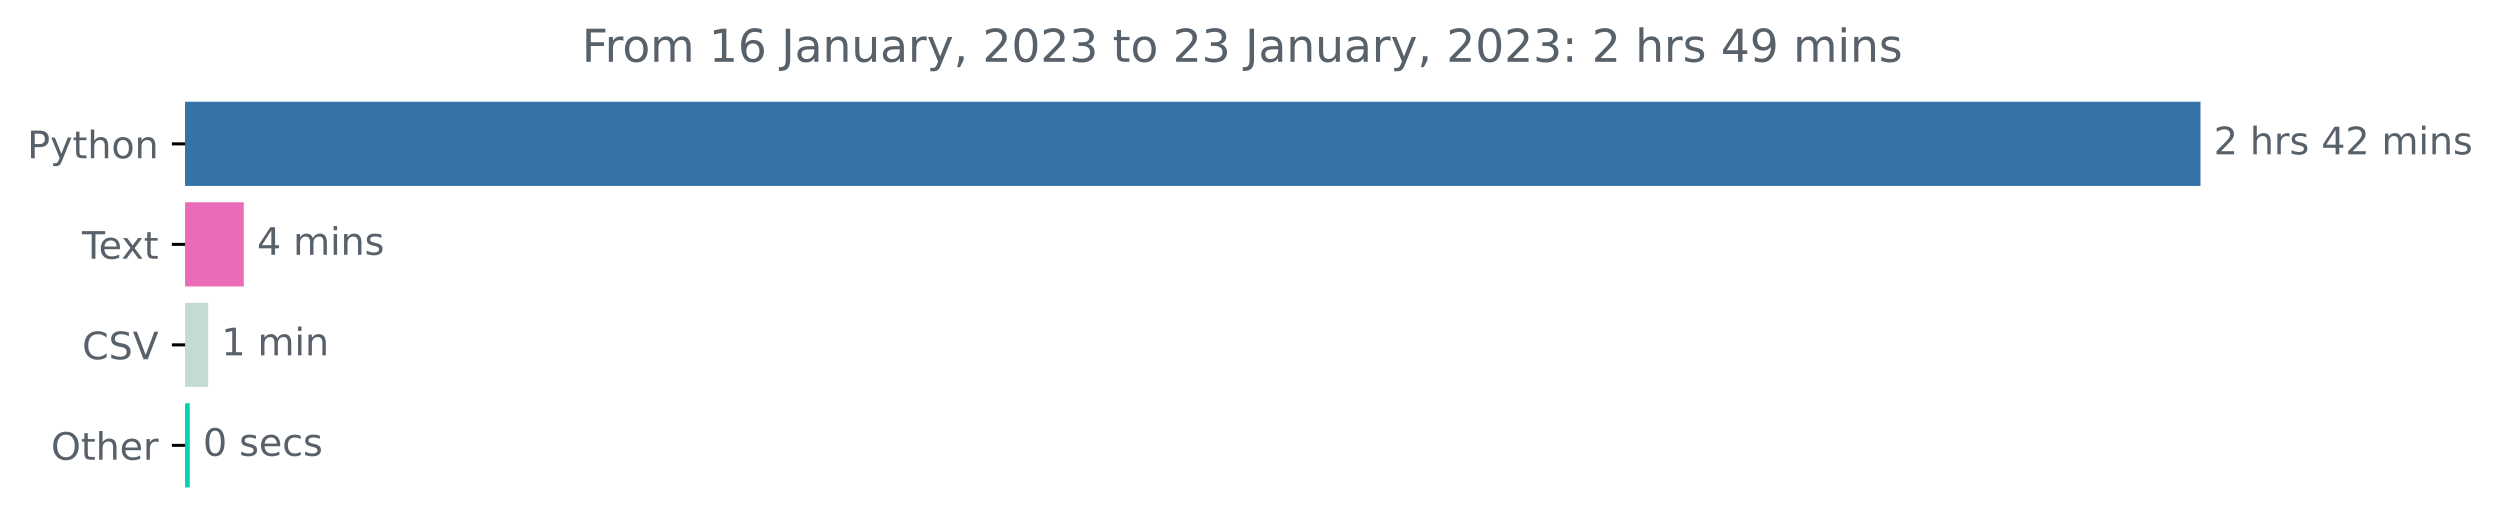
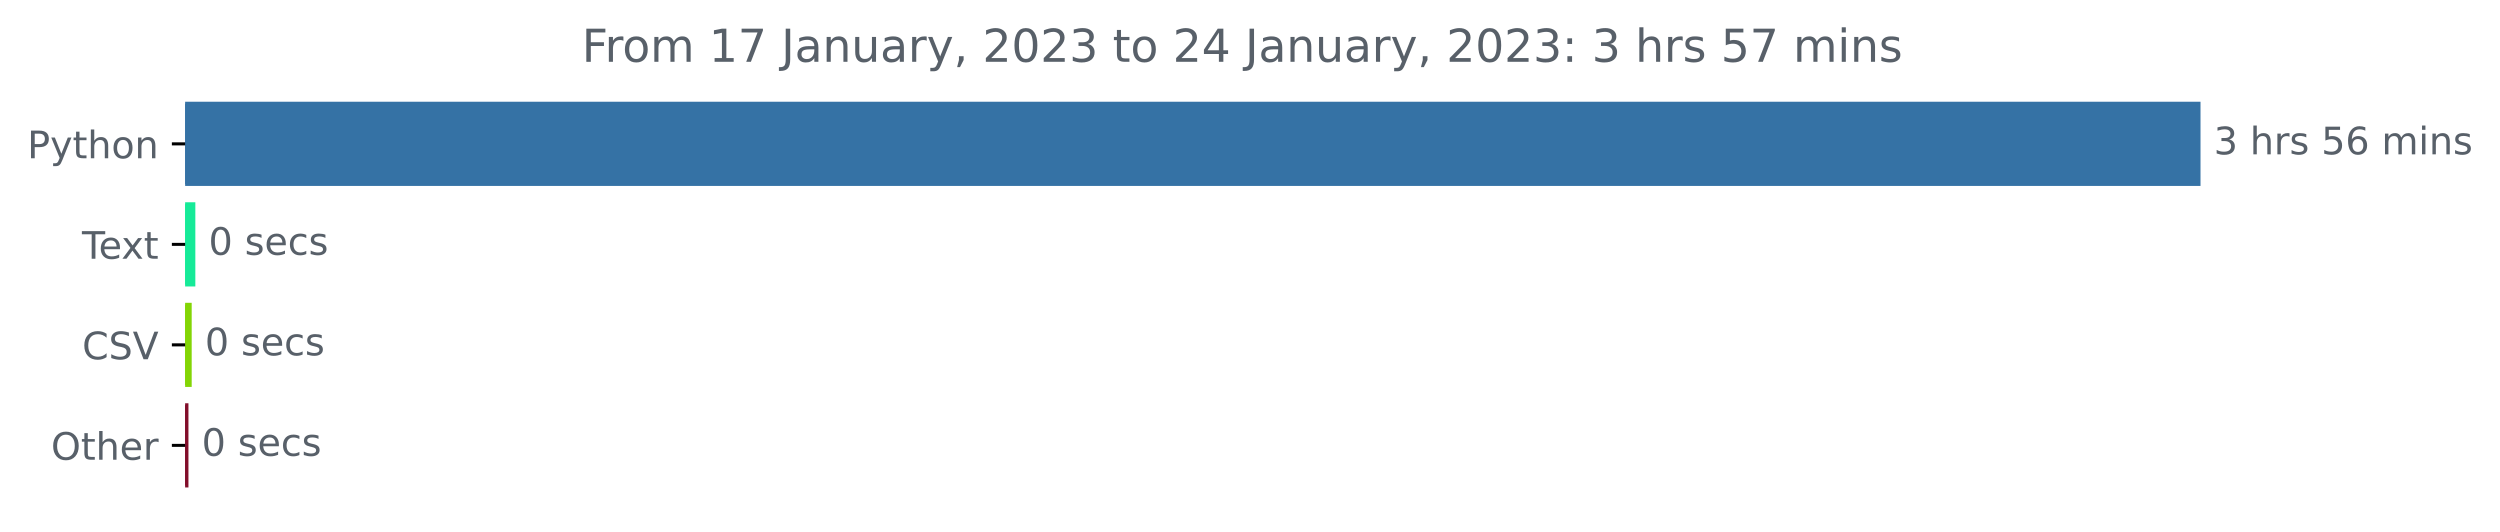
<svg xmlns="http://www.w3.org/2000/svg" xmlns:xlink="http://www.w3.org/1999/xlink" width="659.836pt" height="140.398pt" viewBox="0 0 659.836 140.398" version="1.1">
  <defs>
    <style type="text/css">*{stroke-linejoin: round; stroke-linecap: butt}</style>
  </defs>
  <g id="figure_1">
    <g id="patch_1">
      <path d="M 0 140.398  L 659.836 140.398  L 659.836 0  L 0 0  L 0 140.398  z " style="fill: none" />
    </g>
    <g id="axes_1">
      <g id="patch_2">
-         <path d="M 48.862 27.358  L 580.291 27.358  L 580.291 48.579  L 48.862 48.579  z " clip-path="url(#pe67c0b2759)" style="fill: #3572a5; stroke: #3572a5; stroke-linejoin: miter" />
+         <path d="M 48.862 27.358  L 580.291 27.358  L 580.291 48.579  L 48.862 48.579  z " clip-path="url(#p4f6088612a)" style="fill: #3572a5; stroke: #3572a5; stroke-linejoin: miter" />
      </g>
      <g id="patch_3">
-         <path d="M 48.862 53.884  L 63.841 53.884  L 63.841 75.105  L 48.862 75.105  z " clip-path="url(#pe67c0b2759)" style="fill: #ea6cb8; stroke: #ea6cb8; stroke-linejoin: miter" />
+         <path d="M 48.862 53.884  L 51.057 53.884  L 51.057 75.105  L 48.862 75.105  z " clip-path="url(#p4f6088612a)" style="fill: #16ea98; stroke: #16ea98; stroke-linejoin: miter" />
      </g>
      <g id="patch_4">
-         <path d="M 48.862 80.411  L 54.445 80.411  L 54.445 101.632  L 48.862 101.632  z " clip-path="url(#pe67c0b2759)" style="fill: #c4dbd4; stroke: #c4dbd4; stroke-linejoin: miter" />
+         <path d="M 48.862 80.411  L 50.094 80.411  L 50.094 101.632  L 48.862 101.632  z " clip-path="url(#p4f6088612a)" style="fill: #83d505; stroke: #83d505; stroke-linejoin: miter" />
      </g>
      <g id="patch_5">
-         <path d="M 48.862 106.937  L 49.581 106.937  L 49.581 128.158  L 48.862 128.158  z " clip-path="url(#pe67c0b2759)" style="fill: #00d5ae; stroke: #00d5ae; stroke-linejoin: miter" />
+         <path d="M 48.862 106.937  L 49.237 106.937  L 49.237 128.158  L 48.862 128.158  z " clip-path="url(#p4f6088612a)" style="fill: #820e2a; stroke: #820e2a; stroke-linejoin: miter" />
      </g>
      <g id="matplotlib.axis_1" />
      <g id="matplotlib.axis_2">
        <g id="ytick_1">
          <g id="line2d_1">
            <defs>
-               <path id="md8e15dcb96" d="M 0 0  L -3.5 0  " style="stroke: #000000; stroke-width: 0.8" />
+               <path id="m9ae87583c9" d="M 0 0  L -3.5 0  " style="stroke: #000000; stroke-width: 0.8" />
            </defs>
            <g>
-               <use xlink:href="#md8e15dcb96" x="48.862" y="37.969" style="stroke: #000000; stroke-width: 0.8" />
+               <use xlink:href="#m9ae87583c9" x="48.862" y="37.969" style="stroke: #000000; stroke-width: 0.8" />
            </g>
          </g>
          <g id="text_1">
            <g style="fill: #586069" transform="translate(7.2 41.76787)scale(0.1 -0.1)">
              <defs>
                <path id="DejaVuSans-50" d="M 1259 4147  L 1259 2394  L 2053 2394  Q 2494 2394 2734 2622  Q 2975 2850 2975 3272  Q 2975 3691 2734 3919  Q 2494 4147 2053 4147  L 1259 4147  z M 628 4666  L 2053 4666  Q 2838 4666 3239 4311  Q 3641 3956 3641 3272  Q 3641 2581 3239 2228  Q 2838 1875 2053 1875  L 1259 1875  L 1259 0  L 628 0  L 628 4666  z " transform="scale(0.015625)" />
                <path id="DejaVuSans-79" d="M 2059 -325  Q 1816 -950 1584 -1140  Q 1353 -1331 966 -1331  L 506 -1331  L 506 -850  L 844 -850  Q 1081 -850 1212 -737  Q 1344 -625 1503 -206  L 1606 56  L 191 3500  L 800 3500  L 1894 763  L 2988 3500  L 3597 3500  L 2059 -325  z " transform="scale(0.015625)" />
                <path id="DejaVuSans-74" d="M 1172 4494  L 1172 3500  L 2356 3500  L 2356 3053  L 1172 3053  L 1172 1153  Q 1172 725 1289 603  Q 1406 481 1766 481  L 2356 481  L 2356 0  L 1766 0  Q 1100 0 847 248  Q 594 497 594 1153  L 594 3053  L 172 3053  L 172 3500  L 594 3500  L 594 4494  L 1172 4494  z " transform="scale(0.015625)" />
                <path id="DejaVuSans-68" d="M 3513 2113  L 3513 0  L 2938 0  L 2938 2094  Q 2938 2591 2744 2837  Q 2550 3084 2163 3084  Q 1697 3084 1428 2787  Q 1159 2491 1159 1978  L 1159 0  L 581 0  L 581 4863  L 1159 4863  L 1159 2956  Q 1366 3272 1645 3428  Q 1925 3584 2291 3584  Q 2894 3584 3203 3211  Q 3513 2838 3513 2113  z " transform="scale(0.015625)" />
                <path id="DejaVuSans-6f" d="M 1959 3097  Q 1497 3097 1228 2736  Q 959 2375 959 1747  Q 959 1119 1226 758  Q 1494 397 1959 397  Q 2419 397 2687 759  Q 2956 1122 2956 1747  Q 2956 2369 2687 2733  Q 2419 3097 1959 3097  z M 1959 3584  Q 2709 3584 3137 3096  Q 3566 2609 3566 1747  Q 3566 888 3137 398  Q 2709 -91 1959 -91  Q 1206 -91 779 398  Q 353 888 353 1747  Q 353 2609 779 3096  Q 1206 3584 1959 3584  z " transform="scale(0.015625)" />
                <path id="DejaVuSans-6e" d="M 3513 2113  L 3513 0  L 2938 0  L 2938 2094  Q 2938 2591 2744 2837  Q 2550 3084 2163 3084  Q 1697 3084 1428 2787  Q 1159 2491 1159 1978  L 1159 0  L 581 0  L 581 3500  L 1159 3500  L 1159 2956  Q 1366 3272 1645 3428  Q 1925 3584 2291 3584  Q 2894 3584 3203 3211  Q 3513 2838 3513 2113  z " transform="scale(0.015625)" />
              </defs>
              <use xlink:href="#DejaVuSans-50" />
              <use xlink:href="#DejaVuSans-79" x="60.303" />
              <use xlink:href="#DejaVuSans-74" x="119.482" />
              <use xlink:href="#DejaVuSans-68" x="158.691" />
              <use xlink:href="#DejaVuSans-6f" x="222.07" />
              <use xlink:href="#DejaVuSans-6e" x="283.252" />
            </g>
          </g>
        </g>
        <g id="ytick_2">
          <g id="line2d_2">
            <g>
-               <use xlink:href="#md8e15dcb96" x="48.862" y="64.495" style="stroke: #000000; stroke-width: 0.8" />
+               <use xlink:href="#m9ae87583c9" x="48.862" y="64.495" style="stroke: #000000; stroke-width: 0.8" />
            </g>
          </g>
          <g id="text_2">
            <g style="fill: #586069" transform="translate(21.6375 68.29419)scale(0.1 -0.1)">
              <defs>
                <path id="DejaVuSans-54" d="M -19 4666  L 3928 4666  L 3928 4134  L 2272 4134  L 2272 0  L 1638 0  L 1638 4134  L -19 4134  L -19 4666  z " transform="scale(0.015625)" />
                <path id="DejaVuSans-65" d="M 3597 1894  L 3597 1613  L 953 1613  Q 991 1019 1311 708  Q 1631 397 2203 397  Q 2534 397 2845 478  Q 3156 559 3463 722  L 3463 178  Q 3153 47 2828 -22  Q 2503 -91 2169 -91  Q 1331 -91 842 396  Q 353 884 353 1716  Q 353 2575 817 3079  Q 1281 3584 2069 3584  Q 2775 3584 3186 3129  Q 3597 2675 3597 1894  z M 3022 2063  Q 3016 2534 2758 2815  Q 2500 3097 2075 3097  Q 1594 3097 1305 2825  Q 1016 2553 972 2059  L 3022 2063  z " transform="scale(0.015625)" />
                <path id="DejaVuSans-78" d="M 3513 3500  L 2247 1797  L 3578 0  L 2900 0  L 1881 1375  L 863 0  L 184 0  L 1544 1831  L 300 3500  L 978 3500  L 1906 2253  L 2834 3500  L 3513 3500  z " transform="scale(0.015625)" />
              </defs>
              <use xlink:href="#DejaVuSans-54" />
              <use xlink:href="#DejaVuSans-65" x="44.084" />
              <use xlink:href="#DejaVuSans-78" x="103.857" />
              <use xlink:href="#DejaVuSans-74" x="163.037" />
            </g>
          </g>
        </g>
        <g id="ytick_3">
          <g id="line2d_3">
            <g>
-               <use xlink:href="#md8e15dcb96" x="48.862" y="91.021" style="stroke: #000000; stroke-width: 0.8" />
+               <use xlink:href="#m9ae87583c9" x="48.862" y="91.021" style="stroke: #000000; stroke-width: 0.8" />
            </g>
          </g>
          <g id="text_3">
            <g style="fill: #586069" transform="translate(21.69063 94.8205)scale(0.1 -0.1)">
              <defs>
                <path id="DejaVuSans-43" d="M 4122 4306  L 4122 3641  Q 3803 3938 3442 4084  Q 3081 4231 2675 4231  Q 1875 4231 1450 3742  Q 1025 3253 1025 2328  Q 1025 1406 1450 917  Q 1875 428 2675 428  Q 3081 428 3442 575  Q 3803 722 4122 1019  L 4122 359  Q 3791 134 3420 21  Q 3050 -91 2638 -91  Q 1578 -91 968 557  Q 359 1206 359 2328  Q 359 3453 968 4101  Q 1578 4750 2638 4750  Q 3056 4750 3426 4639  Q 3797 4528 4122 4306  z " transform="scale(0.015625)" />
                <path id="DejaVuSans-53" d="M 3425 4513  L 3425 3897  Q 3066 4069 2747 4153  Q 2428 4238 2131 4238  Q 1616 4238 1336 4038  Q 1056 3838 1056 3469  Q 1056 3159 1242 3001  Q 1428 2844 1947 2747  L 2328 2669  Q 3034 2534 3370 2195  Q 3706 1856 3706 1288  Q 3706 609 3251 259  Q 2797 -91 1919 -91  Q 1588 -91 1214 -16  Q 841 59 441 206  L 441 856  Q 825 641 1194 531  Q 1563 422 1919 422  Q 2459 422 2753 634  Q 3047 847 3047 1241  Q 3047 1584 2836 1778  Q 2625 1972 2144 2069  L 1759 2144  Q 1053 2284 737 2584  Q 422 2884 422 3419  Q 422 4038 858 4394  Q 1294 4750 2059 4750  Q 2388 4750 2728 4690  Q 3069 4631 3425 4513  z " transform="scale(0.015625)" />
                <path id="DejaVuSans-56" d="M 1831 0  L 50 4666  L 709 4666  L 2188 738  L 3669 4666  L 4325 4666  L 2547 0  L 1831 0  z " transform="scale(0.015625)" />
              </defs>
              <use xlink:href="#DejaVuSans-43" />
              <use xlink:href="#DejaVuSans-53" x="69.824" />
              <use xlink:href="#DejaVuSans-56" x="133.301" />
            </g>
          </g>
        </g>
        <g id="ytick_4">
          <g id="line2d_4">
            <g>
-               <use xlink:href="#md8e15dcb96" x="48.862" y="117.548" style="stroke: #000000; stroke-width: 0.8" />
+               <use xlink:href="#m9ae87583c9" x="48.862" y="117.548" style="stroke: #000000; stroke-width: 0.8" />
            </g>
          </g>
          <g id="text_4">
            <g style="fill: #586069" transform="translate(13.46875 121.3468)scale(0.1 -0.1)">
              <defs>
                <path id="DejaVuSans-4f" d="M 2522 4238  Q 1834 4238 1429 3725  Q 1025 3213 1025 2328  Q 1025 1447 1429 934  Q 1834 422 2522 422  Q 3209 422 3611 934  Q 4013 1447 4013 2328  Q 4013 3213 3611 3725  Q 3209 4238 2522 4238  z M 2522 4750  Q 3503 4750 4090 4092  Q 4678 3434 4678 2328  Q 4678 1225 4090 567  Q 3503 -91 2522 -91  Q 1538 -91 948 565  Q 359 1222 359 2328  Q 359 3434 948 4092  Q 1538 4750 2522 4750  z " transform="scale(0.015625)" />
                <path id="DejaVuSans-72" d="M 2631 2963  Q 2534 3019 2420 3045  Q 2306 3072 2169 3072  Q 1681 3072 1420 2755  Q 1159 2438 1159 1844  L 1159 0  L 581 0  L 581 3500  L 1159 3500  L 1159 2956  Q 1341 3275 1631 3429  Q 1922 3584 2338 3584  Q 2397 3584 2469 3576  Q 2541 3569 2628 3553  L 2631 2963  z " transform="scale(0.015625)" />
              </defs>
              <use xlink:href="#DejaVuSans-4f" />
              <use xlink:href="#DejaVuSans-74" x="78.711" />
              <use xlink:href="#DejaVuSans-68" x="117.92" />
              <use xlink:href="#DejaVuSans-65" x="181.299" />
              <use xlink:href="#DejaVuSans-72" x="242.822" />
            </g>
          </g>
        </g>
      </g>
      <g id="text_5">
        <g style="fill: #586069" transform="translate(584.2911 40.72803)scale(0.1 -0.1)">
          <defs>
-             <path id="DejaVuSans-32" d="M 1228 531  L 3431 531  L 3431 0  L 469 0  L 469 531  Q 828 903 1448 1529  Q 2069 2156 2228 2338  Q 2531 2678 2651 2914  Q 2772 3150 2772 3378  Q 2772 3750 2511 3984  Q 2250 4219 1831 4219  Q 1534 4219 1204 4116  Q 875 4013 500 3803  L 500 4441  Q 881 4594 1212 4672  Q 1544 4750 1819 4750  Q 2544 4750 2975 4387  Q 3406 4025 3406 3419  Q 3406 3131 3298 2873  Q 3191 2616 2906 2266  Q 2828 2175 2409 1742  Q 1991 1309 1228 531  z " transform="scale(0.015625)" />
+             <path id="DejaVuSans-33" d="M 2597 2516  Q 3050 2419 3304 2112  Q 3559 1806 3559 1356  Q 3559 666 3084 287  Q 2609 -91 1734 -91  Q 1441 -91 1130 -33  Q 819 25 488 141  L 488 750  Q 750 597 1062 519  Q 1375 441 1716 441  Q 2309 441 2620 675  Q 2931 909 2931 1356  Q 2931 1769 2642 2001  Q 2353 2234 1838 2234  L 1294 2234  L 1294 2753  L 1863 2753  Q 2328 2753 2575 2939  Q 2822 3125 2822 3475  Q 2822 3834 2567 4026  Q 2313 4219 1838 4219  Q 1578 4219 1281 4162  Q 984 4106 628 3988  L 628 4550  Q 988 4650 1302 4700  Q 1616 4750 1894 4750  Q 2613 4750 3031 4423  Q 3450 4097 3450 3541  Q 3450 3153 3228 2886  Q 3006 2619 2597 2516  z " transform="scale(0.015625)" />
            <path id="DejaVuSans-20" transform="scale(0.015625)" />
            <path id="DejaVuSans-73" d="M 2834 3397  L 2834 2853  Q 2591 2978 2328 3040  Q 2066 3103 1784 3103  Q 1356 3103 1142 2972  Q 928 2841 928 2578  Q 928 2378 1081 2264  Q 1234 2150 1697 2047  L 1894 2003  Q 2506 1872 2764 1633  Q 3022 1394 3022 966  Q 3022 478 2636 193  Q 2250 -91 1575 -91  Q 1294 -91 989 -36  Q 684 19 347 128  L 347 722  Q 666 556 975 473  Q 1284 391 1588 391  Q 1994 391 2212 530  Q 2431 669 2431 922  Q 2431 1156 2273 1281  Q 2116 1406 1581 1522  L 1381 1569  Q 847 1681 609 1914  Q 372 2147 372 2553  Q 372 3047 722 3315  Q 1072 3584 1716 3584  Q 2034 3584 2315 3537  Q 2597 3491 2834 3397  z " transform="scale(0.015625)" />
-             <path id="DejaVuSans-34" d="M 2419 4116  L 825 1625  L 2419 1625  L 2419 4116  z M 2253 4666  L 3047 4666  L 3047 1625  L 3713 1625  L 3713 1100  L 3047 1100  L 3047 0  L 2419 0  L 2419 1100  L 313 1100  L 313 1709  L 2253 4666  z " transform="scale(0.015625)" />
+             <path id="DejaVuSans-35" d="M 691 4666  L 3169 4666  L 3169 4134  L 1269 4134  L 1269 2991  Q 1406 3038 1543 3061  Q 1681 3084 1819 3084  Q 2600 3084 3056 2656  Q 3513 2228 3513 1497  Q 3513 744 3044 326  Q 2575 -91 1722 -91  Q 1428 -91 1123 -41  Q 819 9 494 109  L 494 744  Q 775 591 1075 516  Q 1375 441 1709 441  Q 2250 441 2565 725  Q 2881 1009 2881 1497  Q 2881 1984 2565 2268  Q 2250 2553 1709 2553  Q 1456 2553 1204 2497  Q 953 2441 691 2322  L 691 4666  z " transform="scale(0.015625)" />
+             <path id="DejaVuSans-36" d="M 2113 2584  Q 1688 2584 1439 2293  Q 1191 2003 1191 1497  Q 1191 994 1439 701  Q 1688 409 2113 409  Q 2538 409 2786 701  Q 3034 994 3034 1497  Q 3034 2003 2786 2293  Q 2538 2584 2113 2584  z M 3366 4563  L 3366 3988  Q 3128 4100 2886 4159  Q 2644 4219 2406 4219  Q 1781 4219 1451 3797  Q 1122 3375 1075 2522  Q 1259 2794 1537 2939  Q 1816 3084 2150 3084  Q 2853 3084 3261 2657  Q 3669 2231 3669 1497  Q 3669 778 3244 343  Q 2819 -91 2113 -91  Q 1303 -91 875 529  Q 447 1150 447 2328  Q 447 3434 972 4092  Q 1497 4750 2381 4750  Q 2619 4750 2861 4703  Q 3103 4656 3366 4563  z " transform="scale(0.015625)" />
            <path id="DejaVuSans-6d" d="M 3328 2828  Q 3544 3216 3844 3400  Q 4144 3584 4550 3584  Q 5097 3584 5394 3201  Q 5691 2819 5691 2113  L 5691 0  L 5113 0  L 5113 2094  Q 5113 2597 4934 2840  Q 4756 3084 4391 3084  Q 3944 3084 3684 2787  Q 3425 2491 3425 1978  L 3425 0  L 2847 0  L 2847 2094  Q 2847 2600 2669 2842  Q 2491 3084 2119 3084  Q 1678 3084 1418 2786  Q 1159 2488 1159 1978  L 1159 0  L 581 0  L 581 3500  L 1159 3500  L 1159 2956  Q 1356 3278 1631 3431  Q 1906 3584 2284 3584  Q 2666 3584 2933 3390  Q 3200 3197 3328 2828  z " transform="scale(0.015625)" />
            <path id="DejaVuSans-69" d="M 603 3500  L 1178 3500  L 1178 0  L 603 0  L 603 3500  z M 603 4863  L 1178 4863  L 1178 4134  L 603 4134  L 603 4863  z " transform="scale(0.015625)" />
          </defs>
-           <use xlink:href="#DejaVuSans-32" />
+           <use xlink:href="#DejaVuSans-33" />
          <use xlink:href="#DejaVuSans-20" x="63.623" />
          <use xlink:href="#DejaVuSans-68" x="95.41" />
          <use xlink:href="#DejaVuSans-72" x="158.789" />
          <use xlink:href="#DejaVuSans-73" x="199.902" />
          <use xlink:href="#DejaVuSans-20" x="252.002" />
-           <use xlink:href="#DejaVuSans-34" x="283.789" />
-           <use xlink:href="#DejaVuSans-32" x="347.412" />
+           <use xlink:href="#DejaVuSans-35" x="283.789" />
+           <use xlink:href="#DejaVuSans-36" x="347.412" />
          <use xlink:href="#DejaVuSans-20" x="411.035" />
          <use xlink:href="#DejaVuSans-6d" x="442.822" />
          <use xlink:href="#DejaVuSans-69" x="540.234" />
          <use xlink:href="#DejaVuSans-6e" x="568.018" />
          <use xlink:href="#DejaVuSans-73" x="631.396" />
        </g>
      </g>
      <g id="text_6">
-         <g style="fill: #586069" transform="translate(67.84088 67.25434)scale(0.1 -0.1)">
-           <use xlink:href="#DejaVuSans-34" />
-           <use xlink:href="#DejaVuSans-20" x="63.623" />
-           <use xlink:href="#DejaVuSans-6d" x="95.41" />
-           <use xlink:href="#DejaVuSans-69" x="192.822" />
-           <use xlink:href="#DejaVuSans-6e" x="220.605" />
-           <use xlink:href="#DejaVuSans-73" x="283.984" />
-         </g>
-       </g>
-       <g id="text_7">
-         <g style="fill: #586069" transform="translate(58.44485 93.78066)scale(0.1 -0.1)">
-           <defs>
-             <path id="DejaVuSans-31" d="M 794 531  L 1825 531  L 1825 4091  L 703 3866  L 703 4441  L 1819 4666  L 2450 4666  L 2450 531  L 3481 531  L 3481 0  L 794 0  L 794 531  z " transform="scale(0.015625)" />
-           </defs>
-           <use xlink:href="#DejaVuSans-31" />
-           <use xlink:href="#DejaVuSans-20" x="63.623" />
-           <use xlink:href="#DejaVuSans-6d" x="95.41" />
-           <use xlink:href="#DejaVuSans-69" x="192.822" />
-           <use xlink:href="#DejaVuSans-6e" x="220.605" />
-         </g>
-       </g>
-       <g id="text_8">
-         <g style="fill: #586069" transform="translate(53.58102 120.307)scale(0.1 -0.1)">
+         <g style="fill: #586069" transform="translate(55.05694 67.25434)scale(0.1 -0.1)">
          <defs>
            <path id="DejaVuSans-30" d="M 2034 4250  Q 1547 4250 1301 3770  Q 1056 3291 1056 2328  Q 1056 1369 1301 889  Q 1547 409 2034 409  Q 2525 409 2770 889  Q 3016 1369 3016 2328  Q 3016 3291 2770 3770  Q 2525 4250 2034 4250  z M 2034 4750  Q 2819 4750 3233 4129  Q 3647 3509 3647 2328  Q 3647 1150 3233 529  Q 2819 -91 2034 -91  Q 1250 -91 836 529  Q 422 1150 422 2328  Q 422 3509 836 4129  Q 1250 4750 2034 4750  z " transform="scale(0.015625)" />
            <path id="DejaVuSans-63" d="M 3122 3366  L 3122 2828  Q 2878 2963 2633 3030  Q 2388 3097 2138 3097  Q 1578 3097 1268 2742  Q 959 2388 959 1747  Q 959 1106 1268 751  Q 1578 397 2138 397  Q 2388 397 2633 464  Q 2878 531 3122 666  L 3122 134  Q 2881 22 2623 -34  Q 2366 -91 2075 -91  Q 1284 -91 818 406  Q 353 903 353 1747  Q 353 2603 823 3093  Q 1294 3584 2113 3584  Q 2378 3584 2631 3529  Q 2884 3475 3122 3366  z " transform="scale(0.015625)" />
          </defs>
          <use xlink:href="#DejaVuSans-30" />
          <use xlink:href="#DejaVuSans-20" x="63.623" />
          <use xlink:href="#DejaVuSans-73" x="95.41" />
          <use xlink:href="#DejaVuSans-65" x="147.51" />
          <use xlink:href="#DejaVuSans-63" x="209.033" />
          <use xlink:href="#DejaVuSans-73" x="264.014" />
        </g>
      </g>
+       <g id="text_7">
+         <g style="fill: #586069" transform="translate(54.09353 93.78066)scale(0.1 -0.1)">
+           <use xlink:href="#DejaVuSans-30" />
+           <use xlink:href="#DejaVuSans-20" x="63.623" />
+           <use xlink:href="#DejaVuSans-73" x="95.41" />
+           <use xlink:href="#DejaVuSans-65" x="147.51" />
+           <use xlink:href="#DejaVuSans-63" x="209.033" />
+           <use xlink:href="#DejaVuSans-73" x="264.014" />
+         </g>
+       </g>
+       <g id="text_8">
+         <g style="fill: #586069" transform="translate(53.23716 120.307)scale(0.1 -0.1)">
+           <use xlink:href="#DejaVuSans-30" />
+           <use xlink:href="#DejaVuSans-20" x="63.623" />
+           <use xlink:href="#DejaVuSans-73" x="95.41" />
+           <use xlink:href="#DejaVuSans-65" x="147.51" />
+           <use xlink:href="#DejaVuSans-63" x="209.033" />
+           <use xlink:href="#DejaVuSans-73" x="264.014" />
+         </g>
+       </g>
      <g id="text_9">
        <g style="fill: #586069" transform="translate(153.5756 16.31812)scale(0.12 -0.12)">
          <defs>
            <path id="DejaVuSans-46" d="M 628 4666  L 3309 4666  L 3309 4134  L 1259 4134  L 1259 2759  L 3109 2759  L 3109 2228  L 1259 2228  L 1259 0  L 628 0  L 628 4666  z " transform="scale(0.015625)" />
-             <path id="DejaVuSans-36" d="M 2113 2584  Q 1688 2584 1439 2293  Q 1191 2003 1191 1497  Q 1191 994 1439 701  Q 1688 409 2113 409  Q 2538 409 2786 701  Q 3034 994 3034 1497  Q 3034 2003 2786 2293  Q 2538 2584 2113 2584  z M 3366 4563  L 3366 3988  Q 3128 4100 2886 4159  Q 2644 4219 2406 4219  Q 1781 4219 1451 3797  Q 1122 3375 1075 2522  Q 1259 2794 1537 2939  Q 1816 3084 2150 3084  Q 2853 3084 3261 2657  Q 3669 2231 3669 1497  Q 3669 778 3244 343  Q 2819 -91 2113 -91  Q 1303 -91 875 529  Q 447 1150 447 2328  Q 447 3434 972 4092  Q 1497 4750 2381 4750  Q 2619 4750 2861 4703  Q 3103 4656 3366 4563  z " transform="scale(0.015625)" />
+             <path id="DejaVuSans-31" d="M 794 531  L 1825 531  L 1825 4091  L 703 3866  L 703 4441  L 1819 4666  L 2450 4666  L 2450 531  L 3481 531  L 3481 0  L 794 0  L 794 531  z " transform="scale(0.015625)" />
+             <path id="DejaVuSans-37" d="M 525 4666  L 3525 4666  L 3525 4397  L 1831 0  L 1172 0  L 2766 4134  L 525 4134  L 525 4666  z " transform="scale(0.015625)" />
            <path id="DejaVuSans-4a" d="M 628 4666  L 1259 4666  L 1259 325  Q 1259 -519 939 -900  Q 619 -1281 -91 -1281  L -331 -1281  L -331 -750  L -134 -750  Q 284 -750 456 -515  Q 628 -281 628 325  L 628 4666  z " transform="scale(0.015625)" />
            <path id="DejaVuSans-61" d="M 2194 1759  Q 1497 1759 1228 1600  Q 959 1441 959 1056  Q 959 750 1161 570  Q 1363 391 1709 391  Q 2188 391 2477 730  Q 2766 1069 2766 1631  L 2766 1759  L 2194 1759  z M 3341 1997  L 3341 0  L 2766 0  L 2766 531  Q 2569 213 2275 61  Q 1981 -91 1556 -91  Q 1019 -91 701 211  Q 384 513 384 1019  Q 384 1609 779 1909  Q 1175 2209 1959 2209  L 2766 2209  L 2766 2266  Q 2766 2663 2505 2880  Q 2244 3097 1772 3097  Q 1472 3097 1187 3025  Q 903 2953 641 2809  L 641 3341  Q 956 3463 1253 3523  Q 1550 3584 1831 3584  Q 2591 3584 2966 3190  Q 3341 2797 3341 1997  z " transform="scale(0.015625)" />
            <path id="DejaVuSans-75" d="M 544 1381  L 544 3500  L 1119 3500  L 1119 1403  Q 1119 906 1312 657  Q 1506 409 1894 409  Q 2359 409 2629 706  Q 2900 1003 2900 1516  L 2900 3500  L 3475 3500  L 3475 0  L 2900 0  L 2900 538  Q 2691 219 2414 64  Q 2138 -91 1772 -91  Q 1169 -91 856 284  Q 544 659 544 1381  z M 1991 3584  L 1991 3584  z " transform="scale(0.015625)" />
            <path id="DejaVuSans-2c" d="M 750 794  L 1409 794  L 1409 256  L 897 -744  L 494 -744  L 750 256  L 750 794  z " transform="scale(0.015625)" />
-             <path id="DejaVuSans-33" d="M 2597 2516  Q 3050 2419 3304 2112  Q 3559 1806 3559 1356  Q 3559 666 3084 287  Q 2609 -91 1734 -91  Q 1441 -91 1130 -33  Q 819 25 488 141  L 488 750  Q 750 597 1062 519  Q 1375 441 1716 441  Q 2309 441 2620 675  Q 2931 909 2931 1356  Q 2931 1769 2642 2001  Q 2353 2234 1838 2234  L 1294 2234  L 1294 2753  L 1863 2753  Q 2328 2753 2575 2939  Q 2822 3125 2822 3475  Q 2822 3834 2567 4026  Q 2313 4219 1838 4219  Q 1578 4219 1281 4162  Q 984 4106 628 3988  L 628 4550  Q 988 4650 1302 4700  Q 1616 4750 1894 4750  Q 2613 4750 3031 4423  Q 3450 4097 3450 3541  Q 3450 3153 3228 2886  Q 3006 2619 2597 2516  z " transform="scale(0.015625)" />
+             <path id="DejaVuSans-32" d="M 1228 531  L 3431 531  L 3431 0  L 469 0  L 469 531  Q 828 903 1448 1529  Q 2069 2156 2228 2338  Q 2531 2678 2651 2914  Q 2772 3150 2772 3378  Q 2772 3750 2511 3984  Q 2250 4219 1831 4219  Q 1534 4219 1204 4116  Q 875 4013 500 3803  L 500 4441  Q 881 4594 1212 4672  Q 1544 4750 1819 4750  Q 2544 4750 2975 4387  Q 3406 4025 3406 3419  Q 3406 3131 3298 2873  Q 3191 2616 2906 2266  Q 2828 2175 2409 1742  Q 1991 1309 1228 531  z " transform="scale(0.015625)" />
+             <path id="DejaVuSans-34" d="M 2419 4116  L 825 1625  L 2419 1625  L 2419 4116  z M 2253 4666  L 3047 4666  L 3047 1625  L 3713 1625  L 3713 1100  L 3047 1100  L 3047 0  L 2419 0  L 2419 1100  L 313 1100  L 313 1709  L 2253 4666  z " transform="scale(0.015625)" />
            <path id="DejaVuSans-3a" d="M 750 794  L 1409 794  L 1409 0  L 750 0  L 750 794  z M 750 3309  L 1409 3309  L 1409 2516  L 750 2516  L 750 3309  z " transform="scale(0.015625)" />
-             <path id="DejaVuSans-39" d="M 703 97  L 703 672  Q 941 559 1184 500  Q 1428 441 1663 441  Q 2288 441 2617 861  Q 2947 1281 2994 2138  Q 2813 1869 2534 1725  Q 2256 1581 1919 1581  Q 1219 1581 811 2004  Q 403 2428 403 3163  Q 403 3881 828 4315  Q 1253 4750 1959 4750  Q 2769 4750 3195 4129  Q 3622 3509 3622 2328  Q 3622 1225 3098 567  Q 2575 -91 1691 -91  Q 1453 -91 1209 -44  Q 966 3 703 97  z M 1959 2075  Q 2384 2075 2632 2365  Q 2881 2656 2881 3163  Q 2881 3666 2632 3958  Q 2384 4250 1959 4250  Q 1534 4250 1286 3958  Q 1038 3666 1038 3163  Q 1038 2656 1286 2365  Q 1534 2075 1959 2075  z " transform="scale(0.015625)" />
          </defs>
          <use xlink:href="#DejaVuSans-46" />
          <use xlink:href="#DejaVuSans-72" x="50.27" />
          <use xlink:href="#DejaVuSans-6f" x="89.133" />
          <use xlink:href="#DejaVuSans-6d" x="150.314" />
          <use xlink:href="#DejaVuSans-20" x="247.727" />
          <use xlink:href="#DejaVuSans-31" x="279.514" />
-           <use xlink:href="#DejaVuSans-36" x="343.137" />
+           <use xlink:href="#DejaVuSans-37" x="343.137" />
          <use xlink:href="#DejaVuSans-20" x="406.76" />
          <use xlink:href="#DejaVuSans-4a" x="438.547" />
          <use xlink:href="#DejaVuSans-61" x="468.039" />
          <use xlink:href="#DejaVuSans-6e" x="529.318" />
          <use xlink:href="#DejaVuSans-75" x="592.697" />
          <use xlink:href="#DejaVuSans-61" x="656.076" />
          <use xlink:href="#DejaVuSans-72" x="717.355" />
          <use xlink:href="#DejaVuSans-79" x="758.469" />
          <use xlink:href="#DejaVuSans-2c" x="817.648" />
          <use xlink:href="#DejaVuSans-20" x="849.436" />
          <use xlink:href="#DejaVuSans-32" x="881.223" />
          <use xlink:href="#DejaVuSans-30" x="944.846" />
          <use xlink:href="#DejaVuSans-32" x="1008.469" />
          <use xlink:href="#DejaVuSans-33" x="1072.092" />
          <use xlink:href="#DejaVuSans-20" x="1135.715" />
          <use xlink:href="#DejaVuSans-74" x="1167.502" />
          <use xlink:href="#DejaVuSans-6f" x="1206.711" />
          <use xlink:href="#DejaVuSans-20" x="1267.893" />
          <use xlink:href="#DejaVuSans-32" x="1299.68" />
-           <use xlink:href="#DejaVuSans-33" x="1363.303" />
+           <use xlink:href="#DejaVuSans-34" x="1363.303" />
          <use xlink:href="#DejaVuSans-20" x="1426.926" />
          <use xlink:href="#DejaVuSans-4a" x="1458.713" />
          <use xlink:href="#DejaVuSans-61" x="1488.205" />
          <use xlink:href="#DejaVuSans-6e" x="1549.484" />
          <use xlink:href="#DejaVuSans-75" x="1612.863" />
          <use xlink:href="#DejaVuSans-61" x="1676.242" />
          <use xlink:href="#DejaVuSans-72" x="1737.521" />
          <use xlink:href="#DejaVuSans-79" x="1778.635" />
          <use xlink:href="#DejaVuSans-2c" x="1837.814" />
          <use xlink:href="#DejaVuSans-20" x="1869.602" />
          <use xlink:href="#DejaVuSans-32" x="1901.389" />
          <use xlink:href="#DejaVuSans-30" x="1965.012" />
          <use xlink:href="#DejaVuSans-32" x="2028.635" />
          <use xlink:href="#DejaVuSans-33" x="2092.258" />
          <use xlink:href="#DejaVuSans-3a" x="2155.881" />
          <use xlink:href="#DejaVuSans-20" x="2189.572" />
-           <use xlink:href="#DejaVuSans-32" x="2221.359" />
+           <use xlink:href="#DejaVuSans-33" x="2221.359" />
          <use xlink:href="#DejaVuSans-20" x="2284.982" />
          <use xlink:href="#DejaVuSans-68" x="2316.77" />
          <use xlink:href="#DejaVuSans-72" x="2380.148" />
          <use xlink:href="#DejaVuSans-73" x="2421.262" />
          <use xlink:href="#DejaVuSans-20" x="2473.361" />
-           <use xlink:href="#DejaVuSans-34" x="2505.148" />
-           <use xlink:href="#DejaVuSans-39" x="2568.771" />
+           <use xlink:href="#DejaVuSans-35" x="2505.148" />
+           <use xlink:href="#DejaVuSans-37" x="2568.771" />
          <use xlink:href="#DejaVuSans-20" x="2632.395" />
          <use xlink:href="#DejaVuSans-6d" x="2664.182" />
          <use xlink:href="#DejaVuSans-69" x="2761.594" />
          <use xlink:href="#DejaVuSans-6e" x="2789.377" />
          <use xlink:href="#DejaVuSans-73" x="2852.756" />
        </g>
      </g>
    </g>
  </g>
  <defs>
-     <clipPath id="pe67c0b2759">
+     <clipPath id="p4f6088612a">
      <rect x="48.862" y="22.318" width="558" height="110.88" />
    </clipPath>
  </defs>
</svg>
